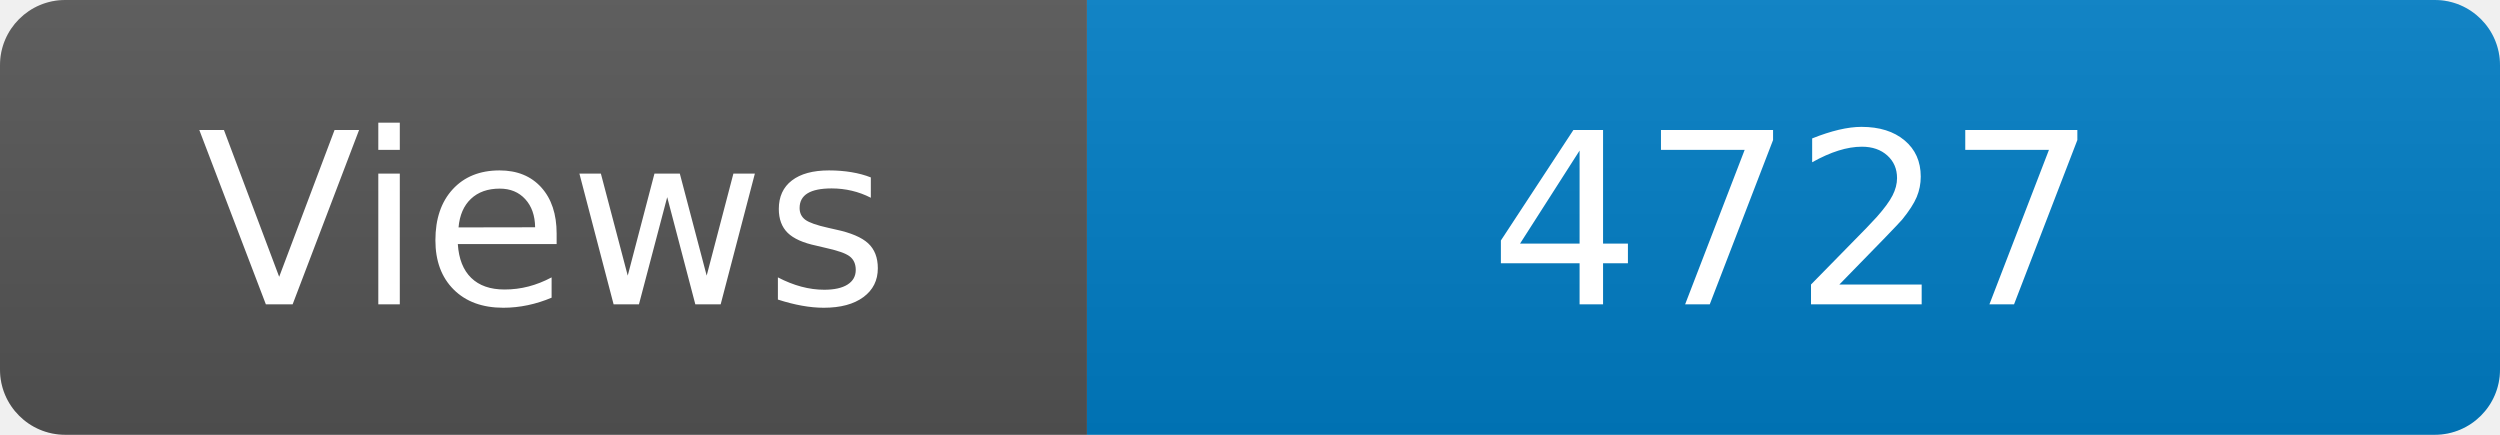
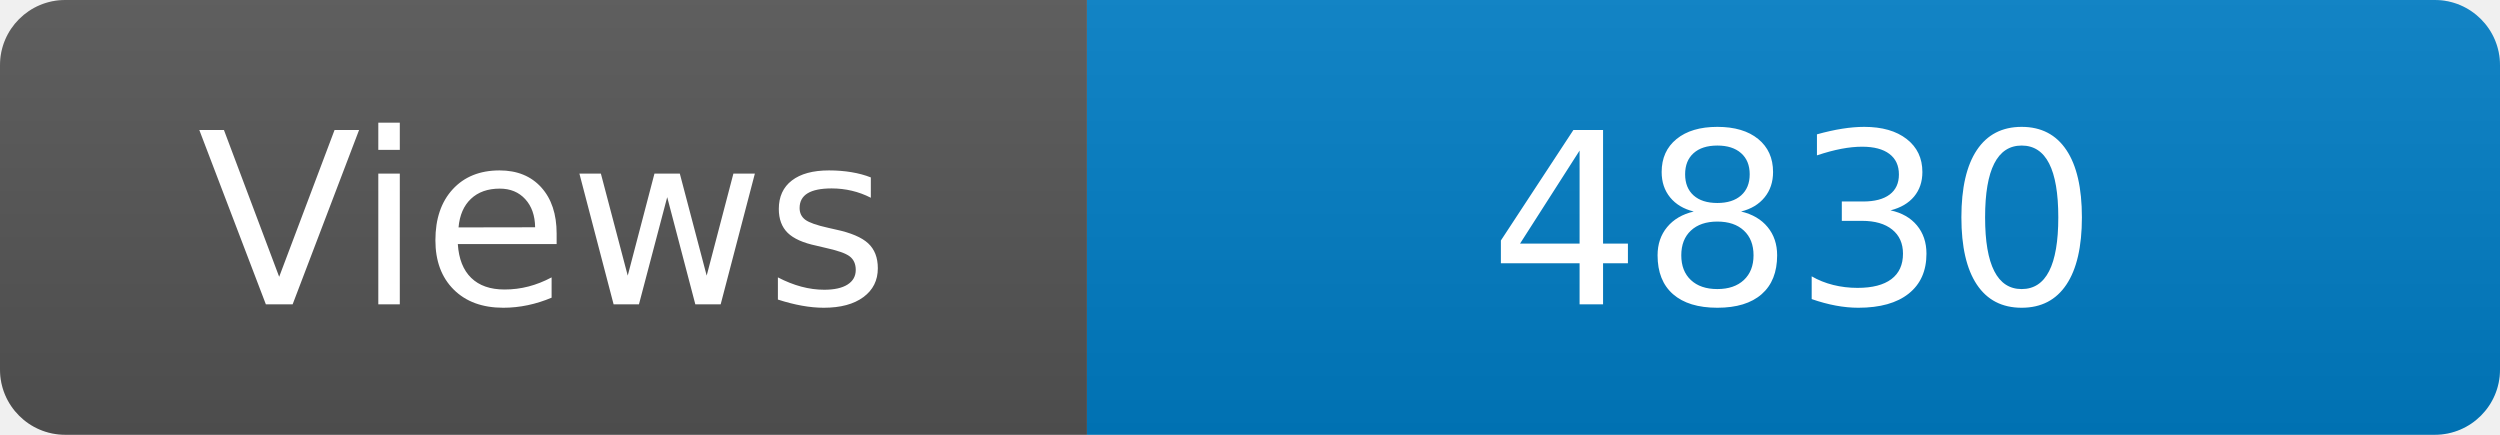
<svg xmlns="http://www.w3.org/2000/svg" width="115" height="20" role="img" aria-label="Maintained?: yes">
  <linearGradient id="s" x2="0" y2="100%">
    <stop offset="0" stop-color="#bbb" stop-opacity=".1" />
    <stop offset="1" stop-opacity=".1" />
  </linearGradient>
  <clipPath id="r">
    <rect width="115" height="20" rx="3" fill="#fff" />
  </clipPath>
  <g clip-path="url(#r)">
    <rect width="50" height="20" fill="#555" />
    <rect x="50" width="160" height="20" fill="#007ec6" />
    <rect width="115" height="20" fill="url(#s)" />
  </g>
  <g fill="#fff" text-anchor="middle" font-family="Verdana,Geneva,DejaVu Sans,sans-serif" font-size="110">
    <text x="250" y="140" transform="scale(.1)" fill="#fff">Views</text>
-     <text x="825" y="140" transform="scale(.1)" fill="#fff">4727</text>
+     <text x="825" y="140" transform="scale(.1)" fill="#fff">4830</text>
  </g>
</svg>
